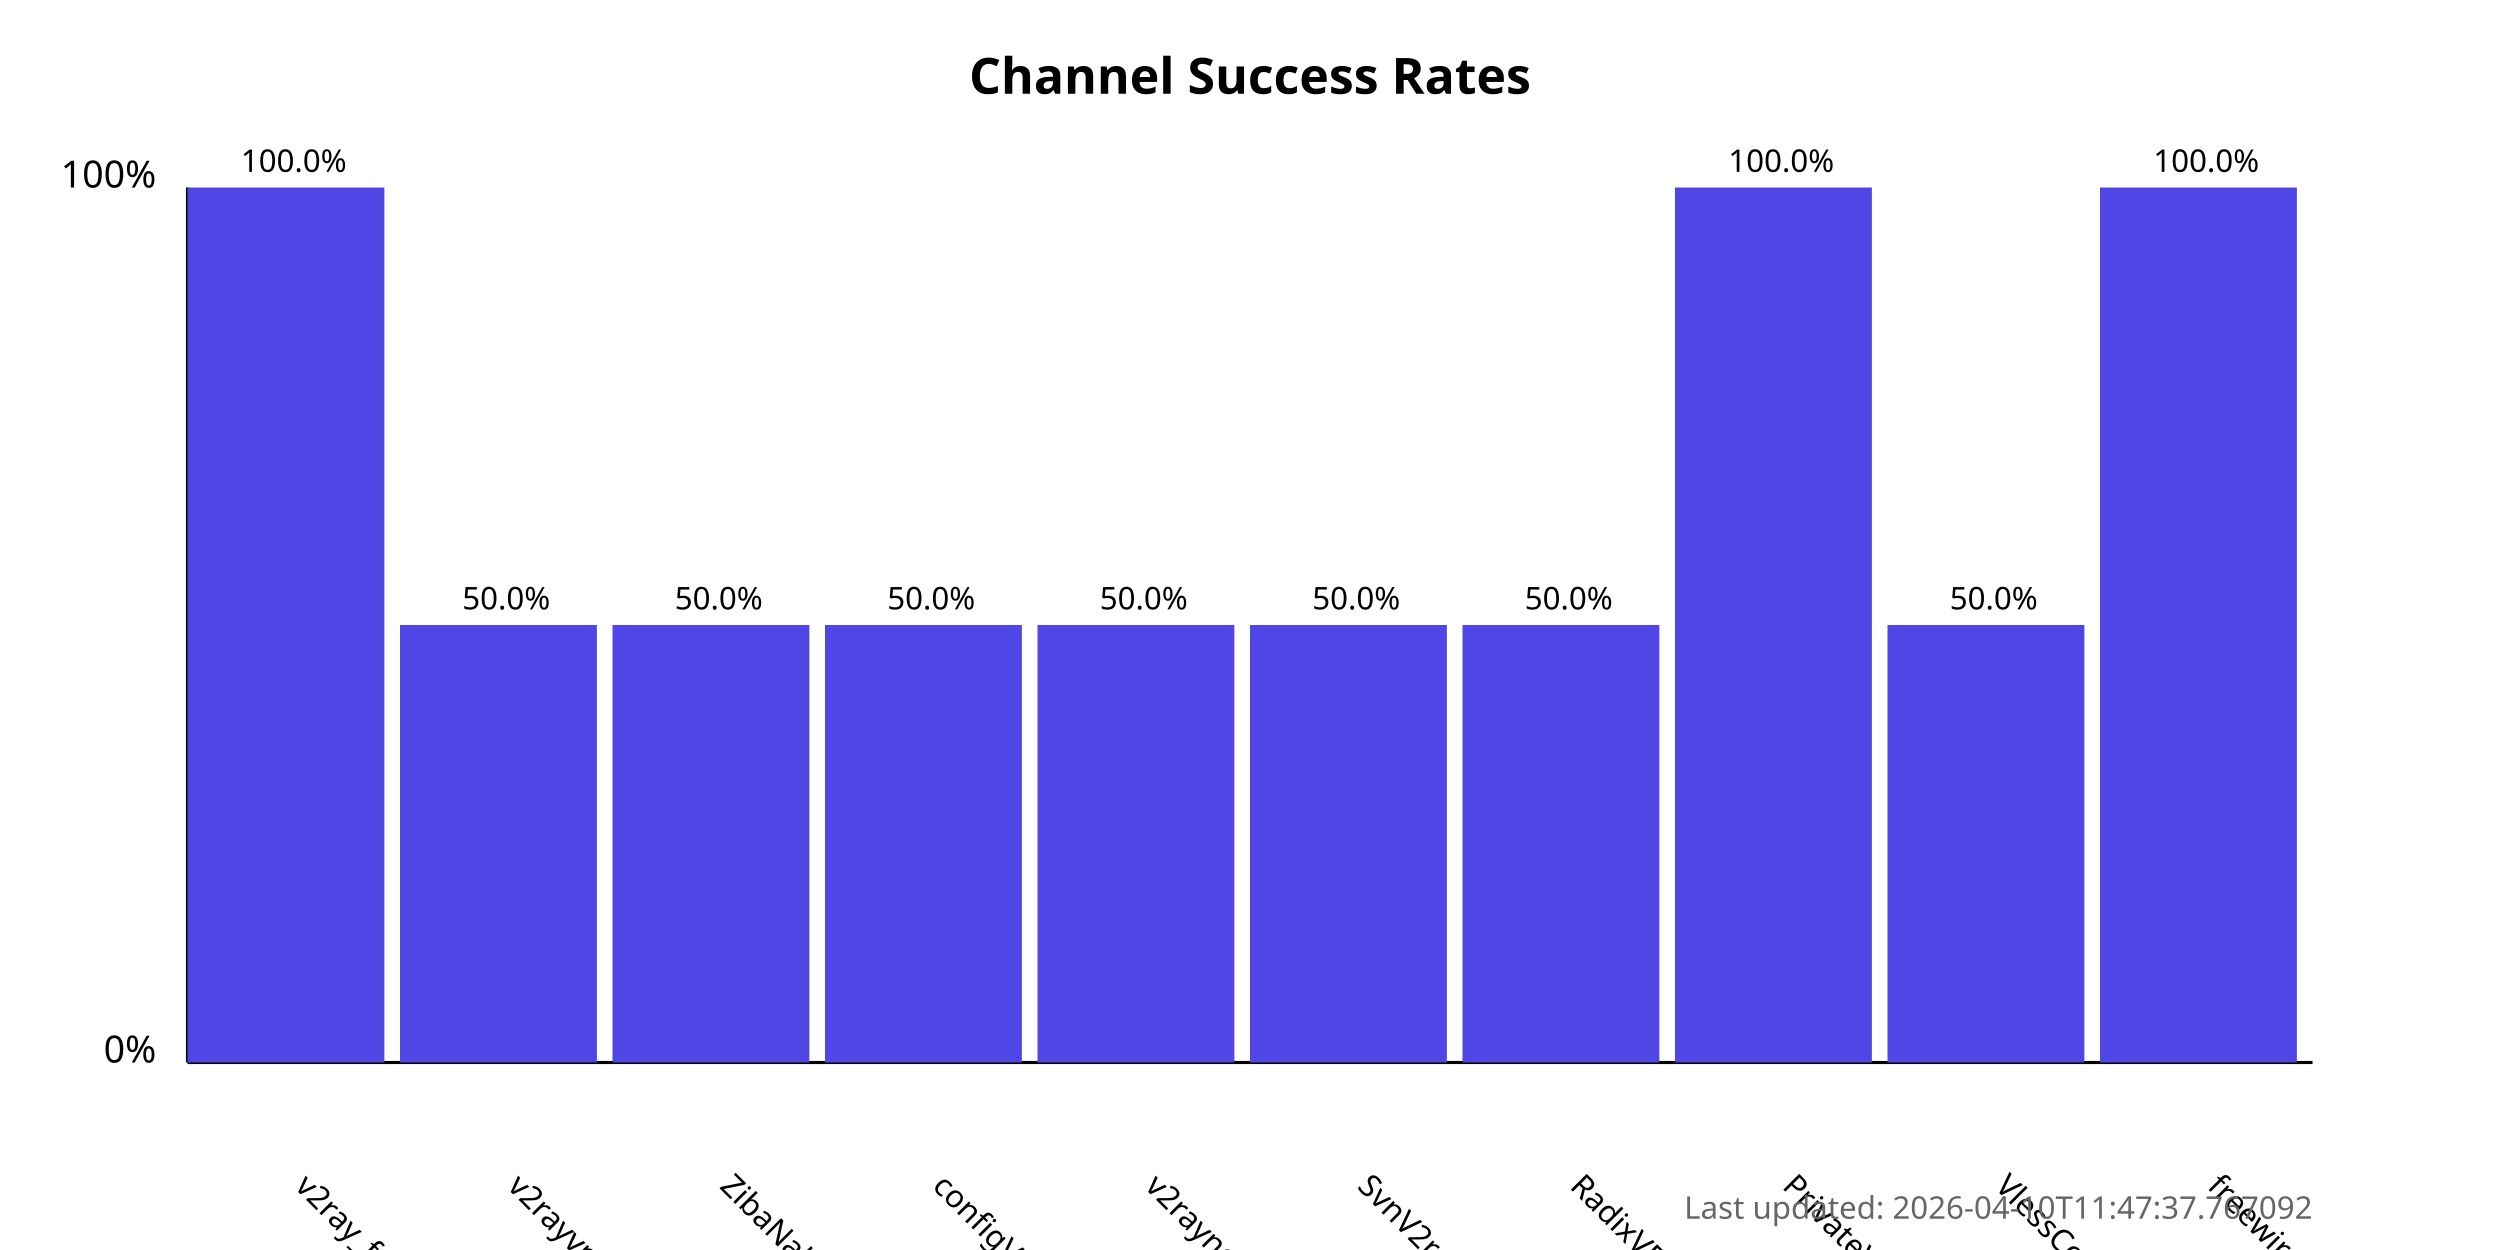
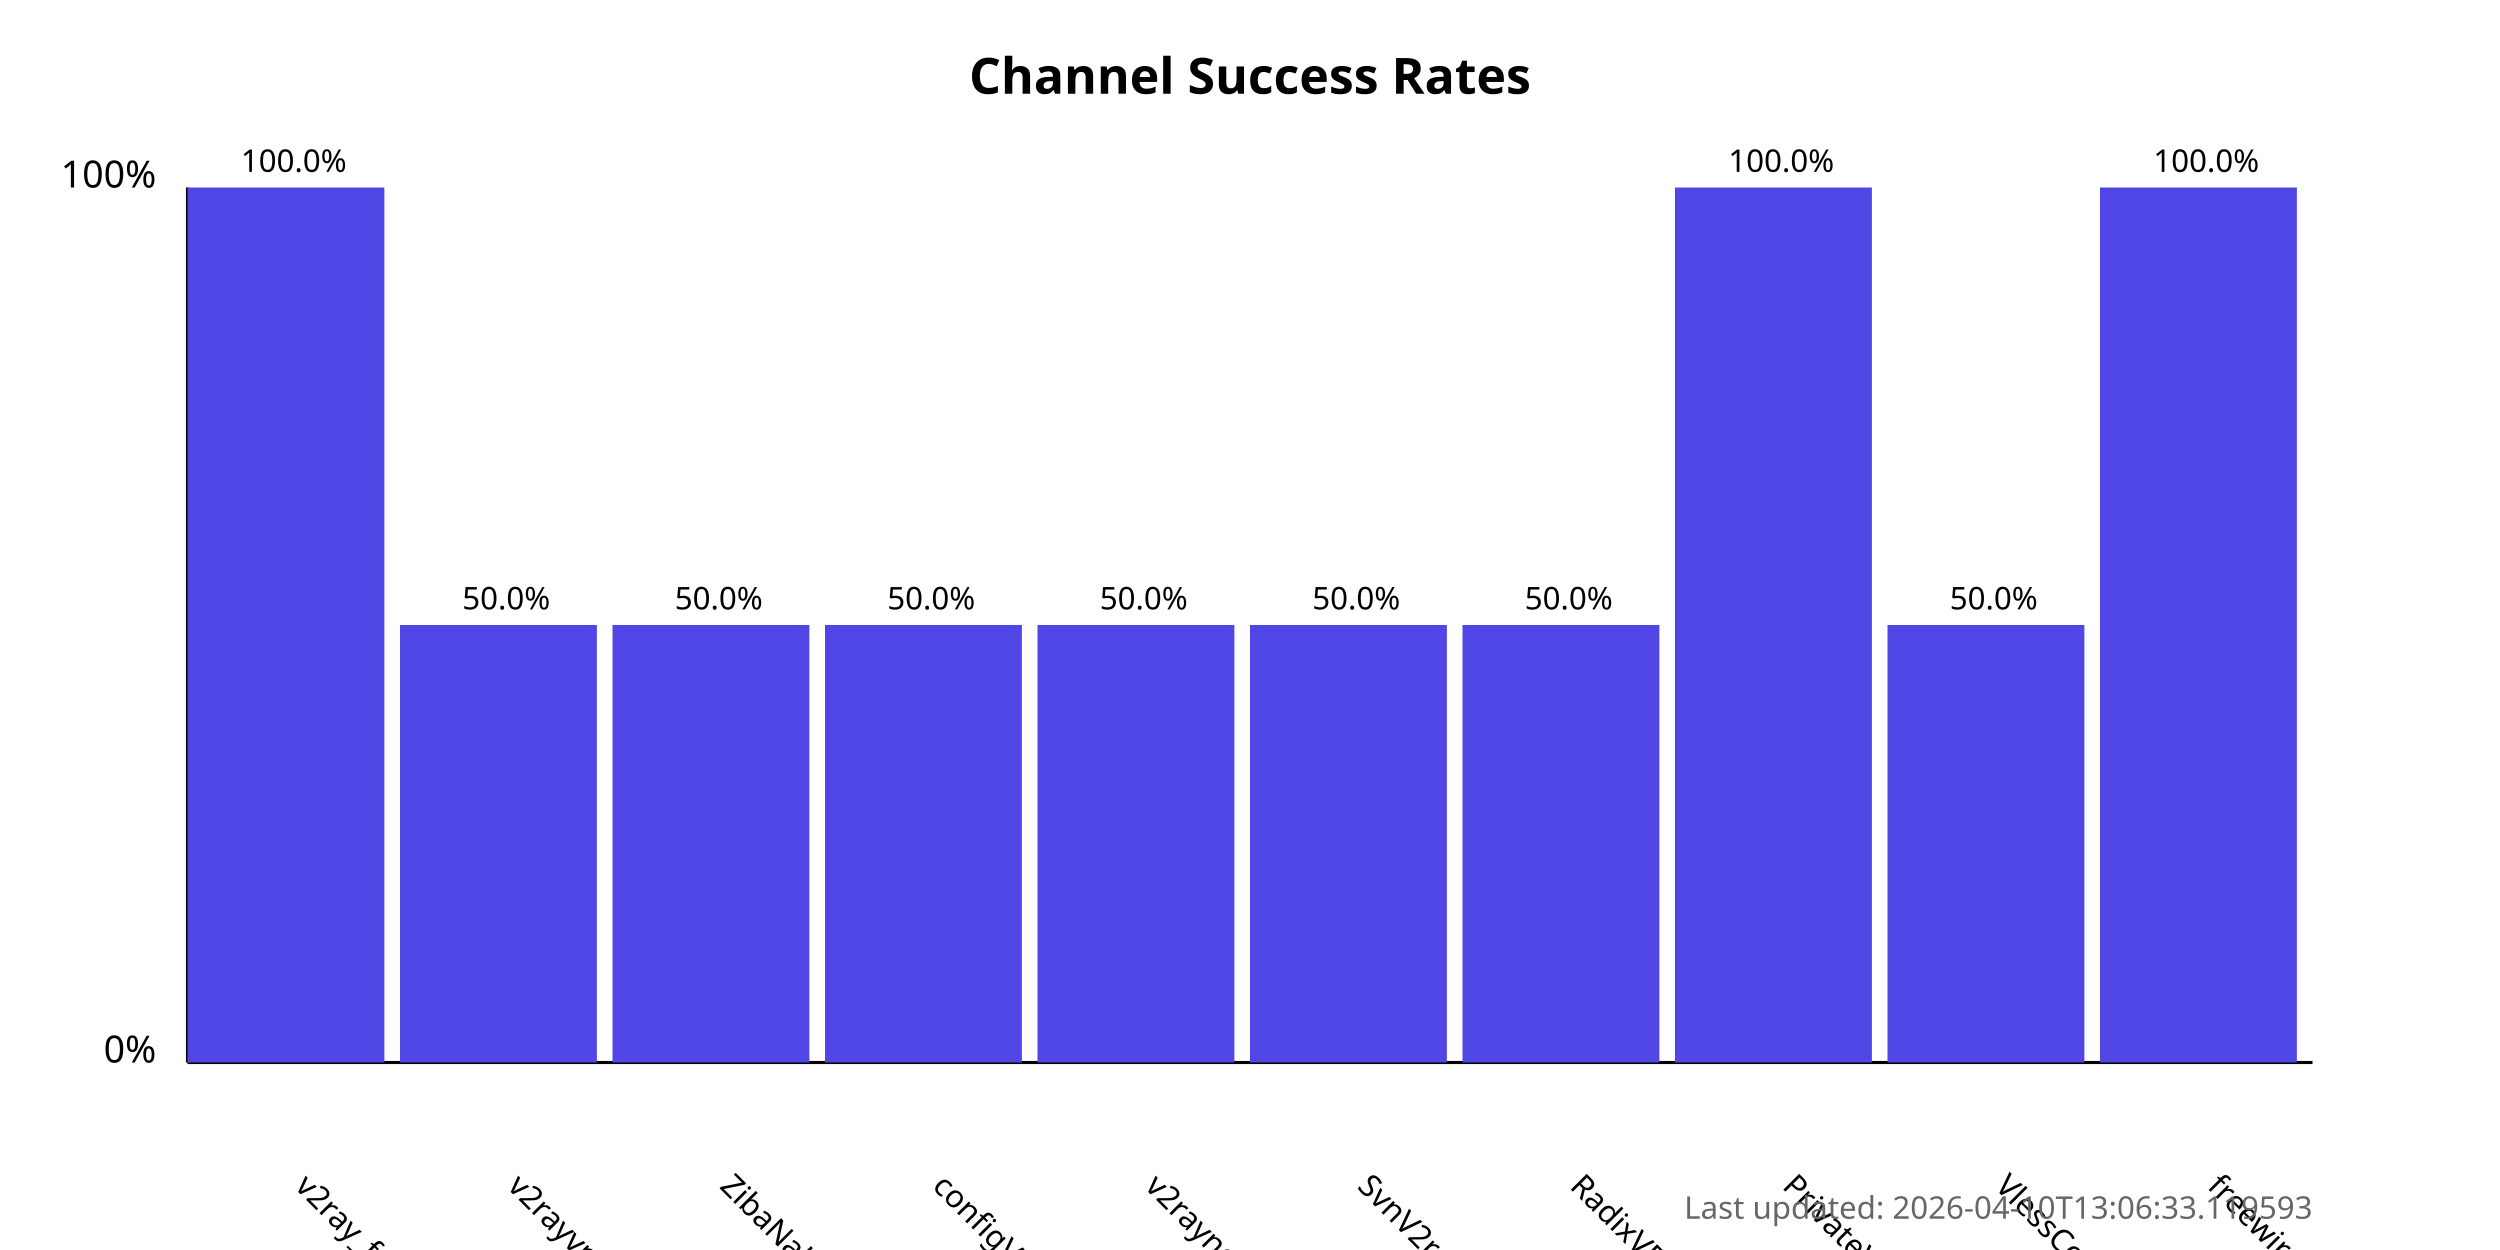
<svg xmlns="http://www.w3.org/2000/svg" width="800" height="400">
  <style>
            .chart-title { font: bold 16px sans-serif; }
            .axis-label { font: 12px sans-serif; }
            .tick-label { font: 10px sans-serif; }
            .bar { fill: #4f46e5; }
            .bar:hover { fill: #6366f1; }
            .timestamp { font: 10px sans-serif; fill: #666; }
        </style>
  <text x="400.0" y="30" text-anchor="middle" class="chart-title">
            Channel Success Rates
        </text>
  <line x1="60" y1="340" x2="60" y2="60" stroke="black" stroke-width="1" />
  <line x1="60" y1="340" x2="740" y2="340" stroke="black" stroke-width="1" />
  <text x="50" y="340" text-anchor="end" class="axis-label">0%</text>
  <text x="50" y="60" text-anchor="end" class="axis-label">100%</text>
  <g>
    <rect x="60" y="60.0" width="63.0" height="280.0" class="bar" />
    <text x="94.0" y="380" transform="rotate(45, 94.0, 380)" text-anchor="start" class="tick-label">
                v2ray_free_conf
            </text>
    <text x="94.0" y="55.0" text-anchor="middle" class="tick-label">
                100.0%
            </text>
  </g>
  <g>
    <rect x="128.0" y="200.0" width="63.0" height="140.0" class="bar" />
    <text x="162.0" y="380" transform="rotate(45, 162.0, 380)" text-anchor="start" class="tick-label">
                v2rayvpno
            </text>
    <text x="162.0" y="195.0" text-anchor="middle" class="tick-label">
                50.0%
            </text>
  </g>
  <g>
    <rect x="196.0" y="200.0" width="63.0" height="140.0" class="bar" />
    <text x="230.0" y="380" transform="rotate(45, 230.0, 380)" text-anchor="start" class="tick-label">
                ZibaNabz
            </text>
    <text x="230.0" y="195.0" text-anchor="middle" class="tick-label">
                50.0%
            </text>
  </g>
  <g>
    <rect x="264.0" y="200.0" width="63.0" height="140.0" class="bar" />
    <text x="298.0" y="380" transform="rotate(45, 298.0, 380)" text-anchor="start" class="tick-label">
                configV2rayForFree
            </text>
    <text x="298.0" y="195.0" text-anchor="middle" class="tick-label">
                50.0%
            </text>
  </g>
  <g>
    <rect x="332.0" y="200.0" width="63.0" height="140.0" class="bar" />
    <text x="366.0" y="380" transform="rotate(45, 366.0, 380)" text-anchor="start" class="tick-label">
                v2rayngvpn
            </text>
    <text x="366.0" y="195.0" text-anchor="middle" class="tick-label">
                50.0%
            </text>
  </g>
  <g>
    <rect x="400.0" y="200.0" width="63.0" height="140.0" class="bar" />
    <text x="434.0" y="380" transform="rotate(45, 434.0, 380)" text-anchor="start" class="tick-label">
                SvnV2ray
            </text>
    <text x="434.0" y="195.0" text-anchor="middle" class="tick-label">
                50.0%
            </text>
  </g>
  <g>
    <rect x="468.0" y="200.0" width="63.0" height="140.0" class="bar" />
    <text x="502.0" y="380" transform="rotate(45, 502.0, 380)" text-anchor="start" class="tick-label">
                RadixVPN
            </text>
    <text x="502.0" y="195.0" text-anchor="middle" class="tick-label">
                50.0%
            </text>
  </g>
  <g>
    <rect x="536.0" y="60.0" width="63.0" height="280.0" class="bar" />
    <text x="570.0" y="380" transform="rotate(45, 570.0, 380)" text-anchor="start" class="tick-label">
                PrivateVPNs
            </text>
    <text x="570.0" y="55.0" text-anchor="middle" class="tick-label">
                100.0%
            </text>
  </g>
  <g>
    <rect x="604.0" y="200.0" width="63.0" height="140.0" class="bar" />
    <text x="638.0" y="380" transform="rotate(45, 638.0, 380)" text-anchor="start" class="tick-label">
                VlessConfig
            </text>
    <text x="638.0" y="195.0" text-anchor="middle" class="tick-label">
                50.0%
            </text>
  </g>
  <g>
    <rect x="672.0" y="60.0" width="63.0" height="280.0" class="bar" />
    <text x="706.0" y="380" transform="rotate(45, 706.0, 380)" text-anchor="start" class="tick-label">
                freewireguard
            </text>
    <text x="706.0" y="55.0" text-anchor="middle" class="tick-label">
                100.0%
            </text>
  </g>
  <text x="740" y="390" text-anchor="end" class="timestamp">
-             Last updated: 2026-04-10T11:47:37.767092
+             Last updated: 2026-04-10T13:06:33.119593
        </text>
</svg>
